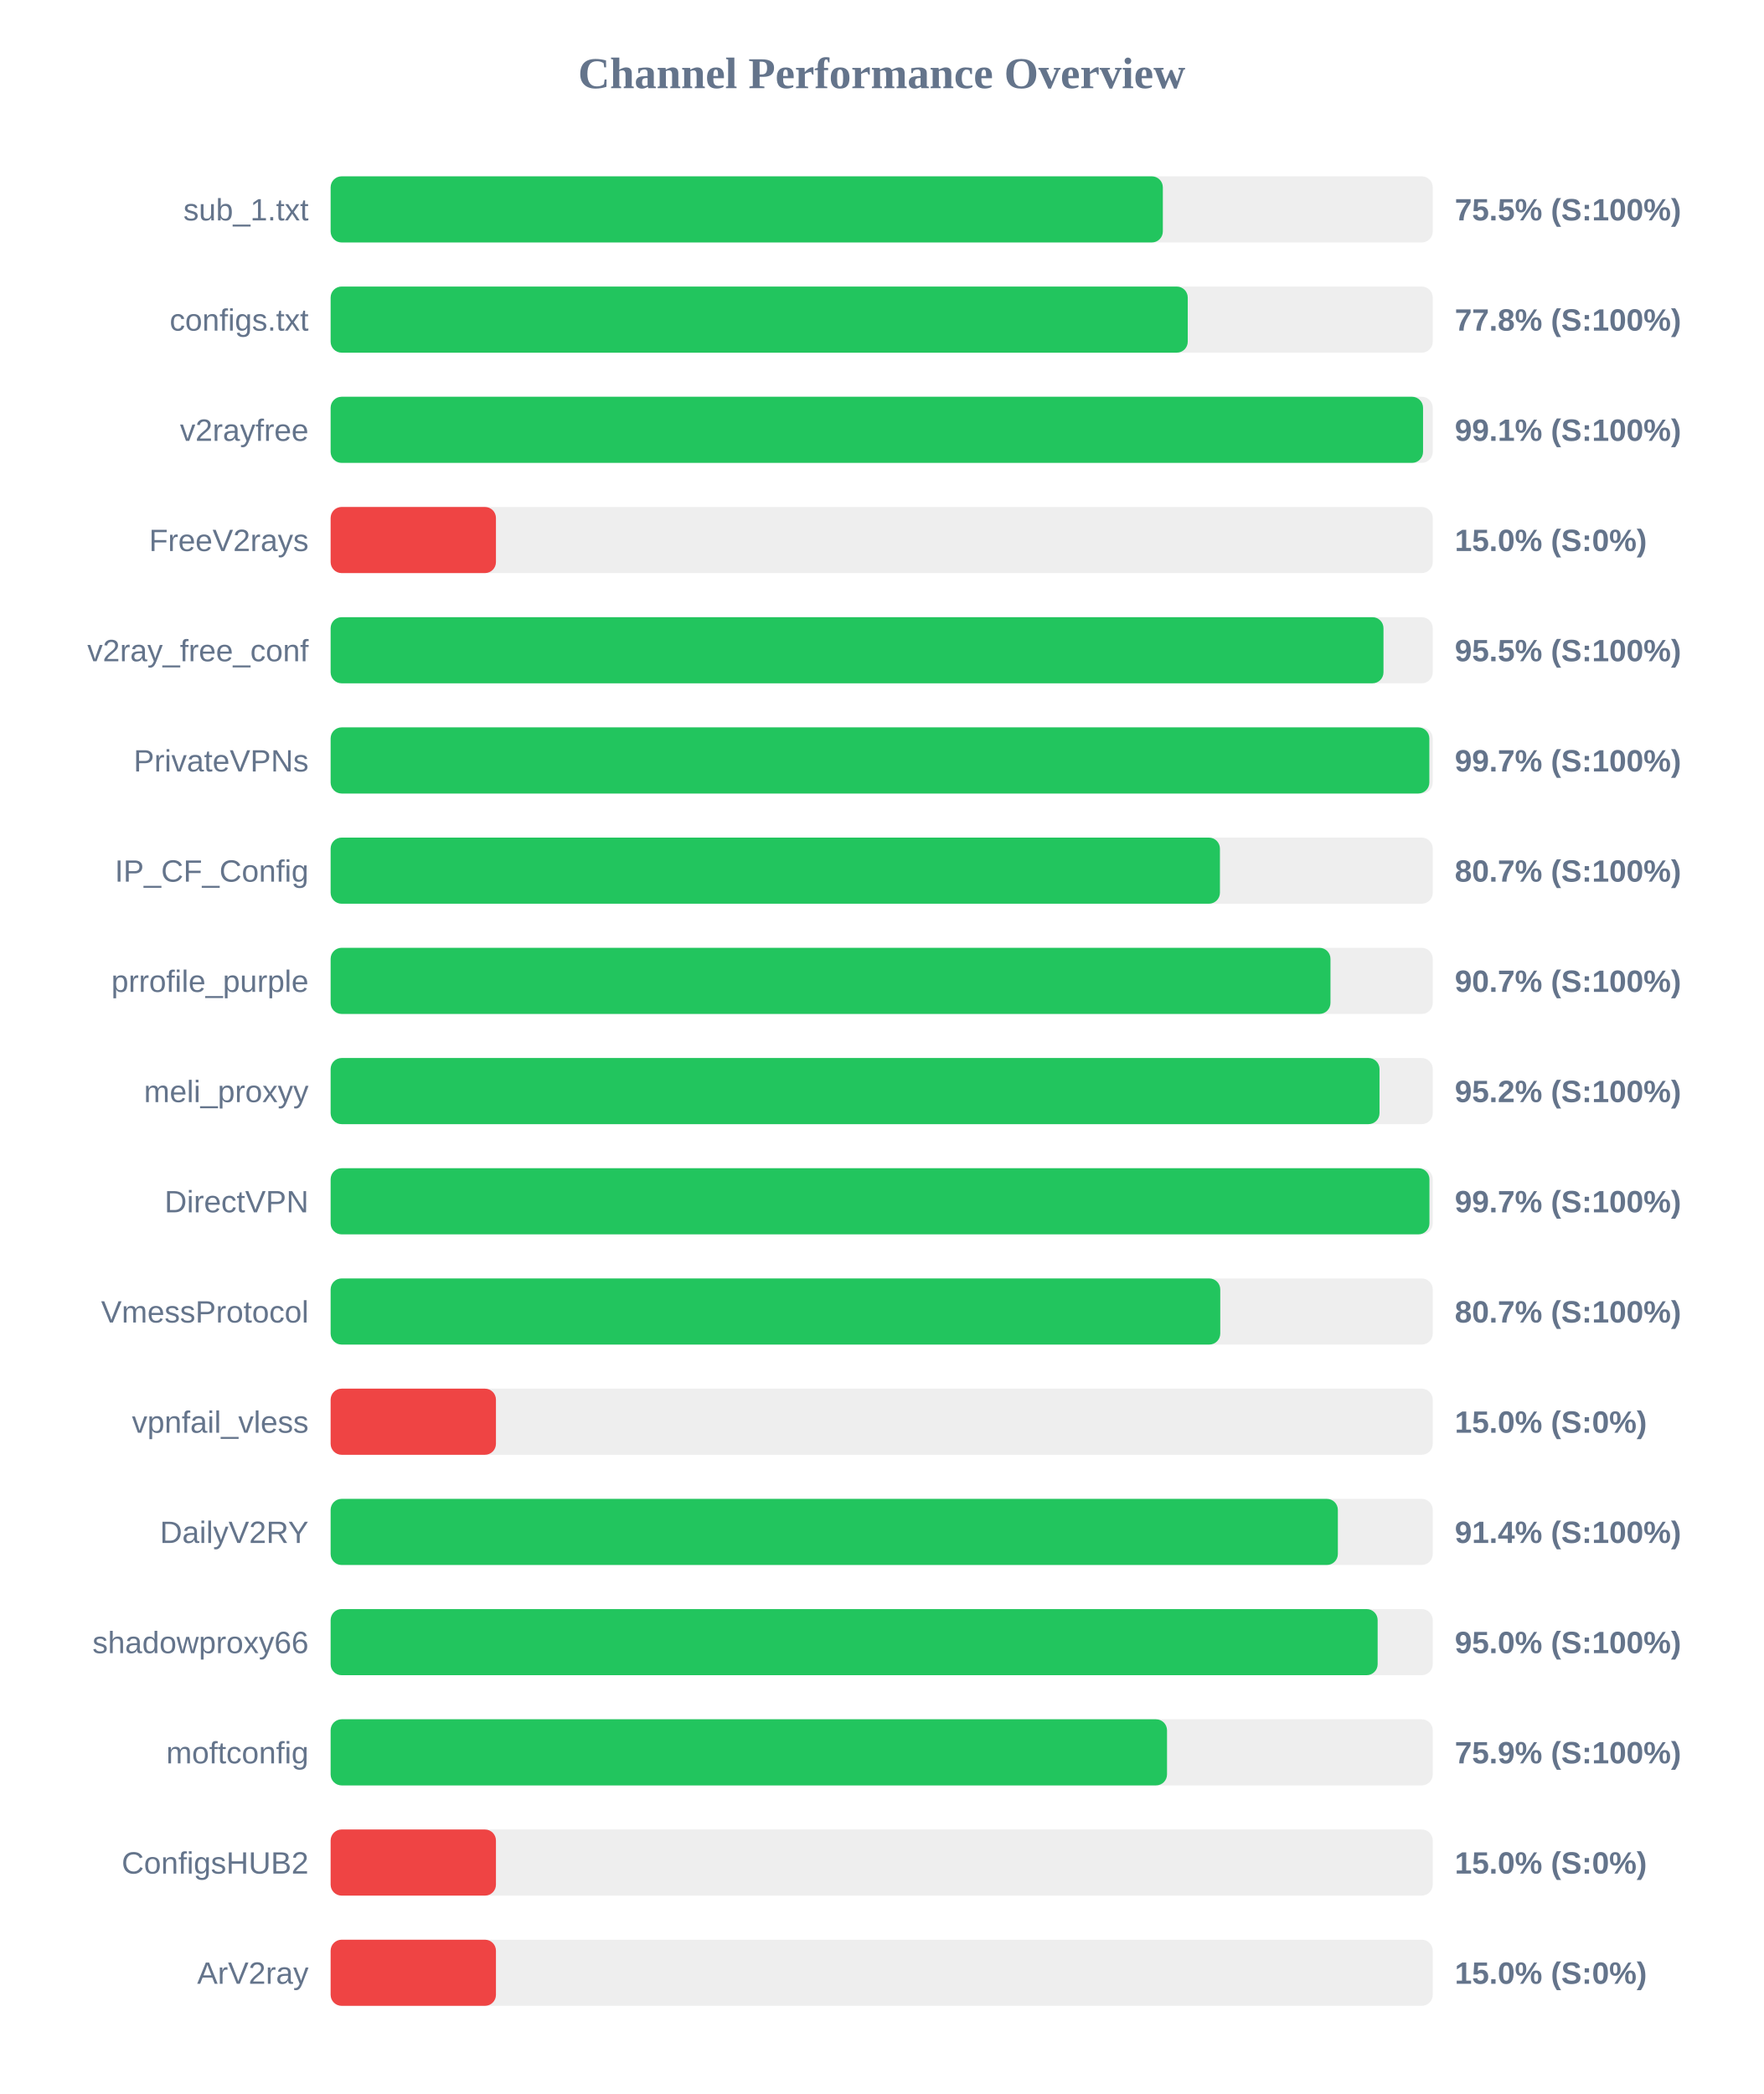
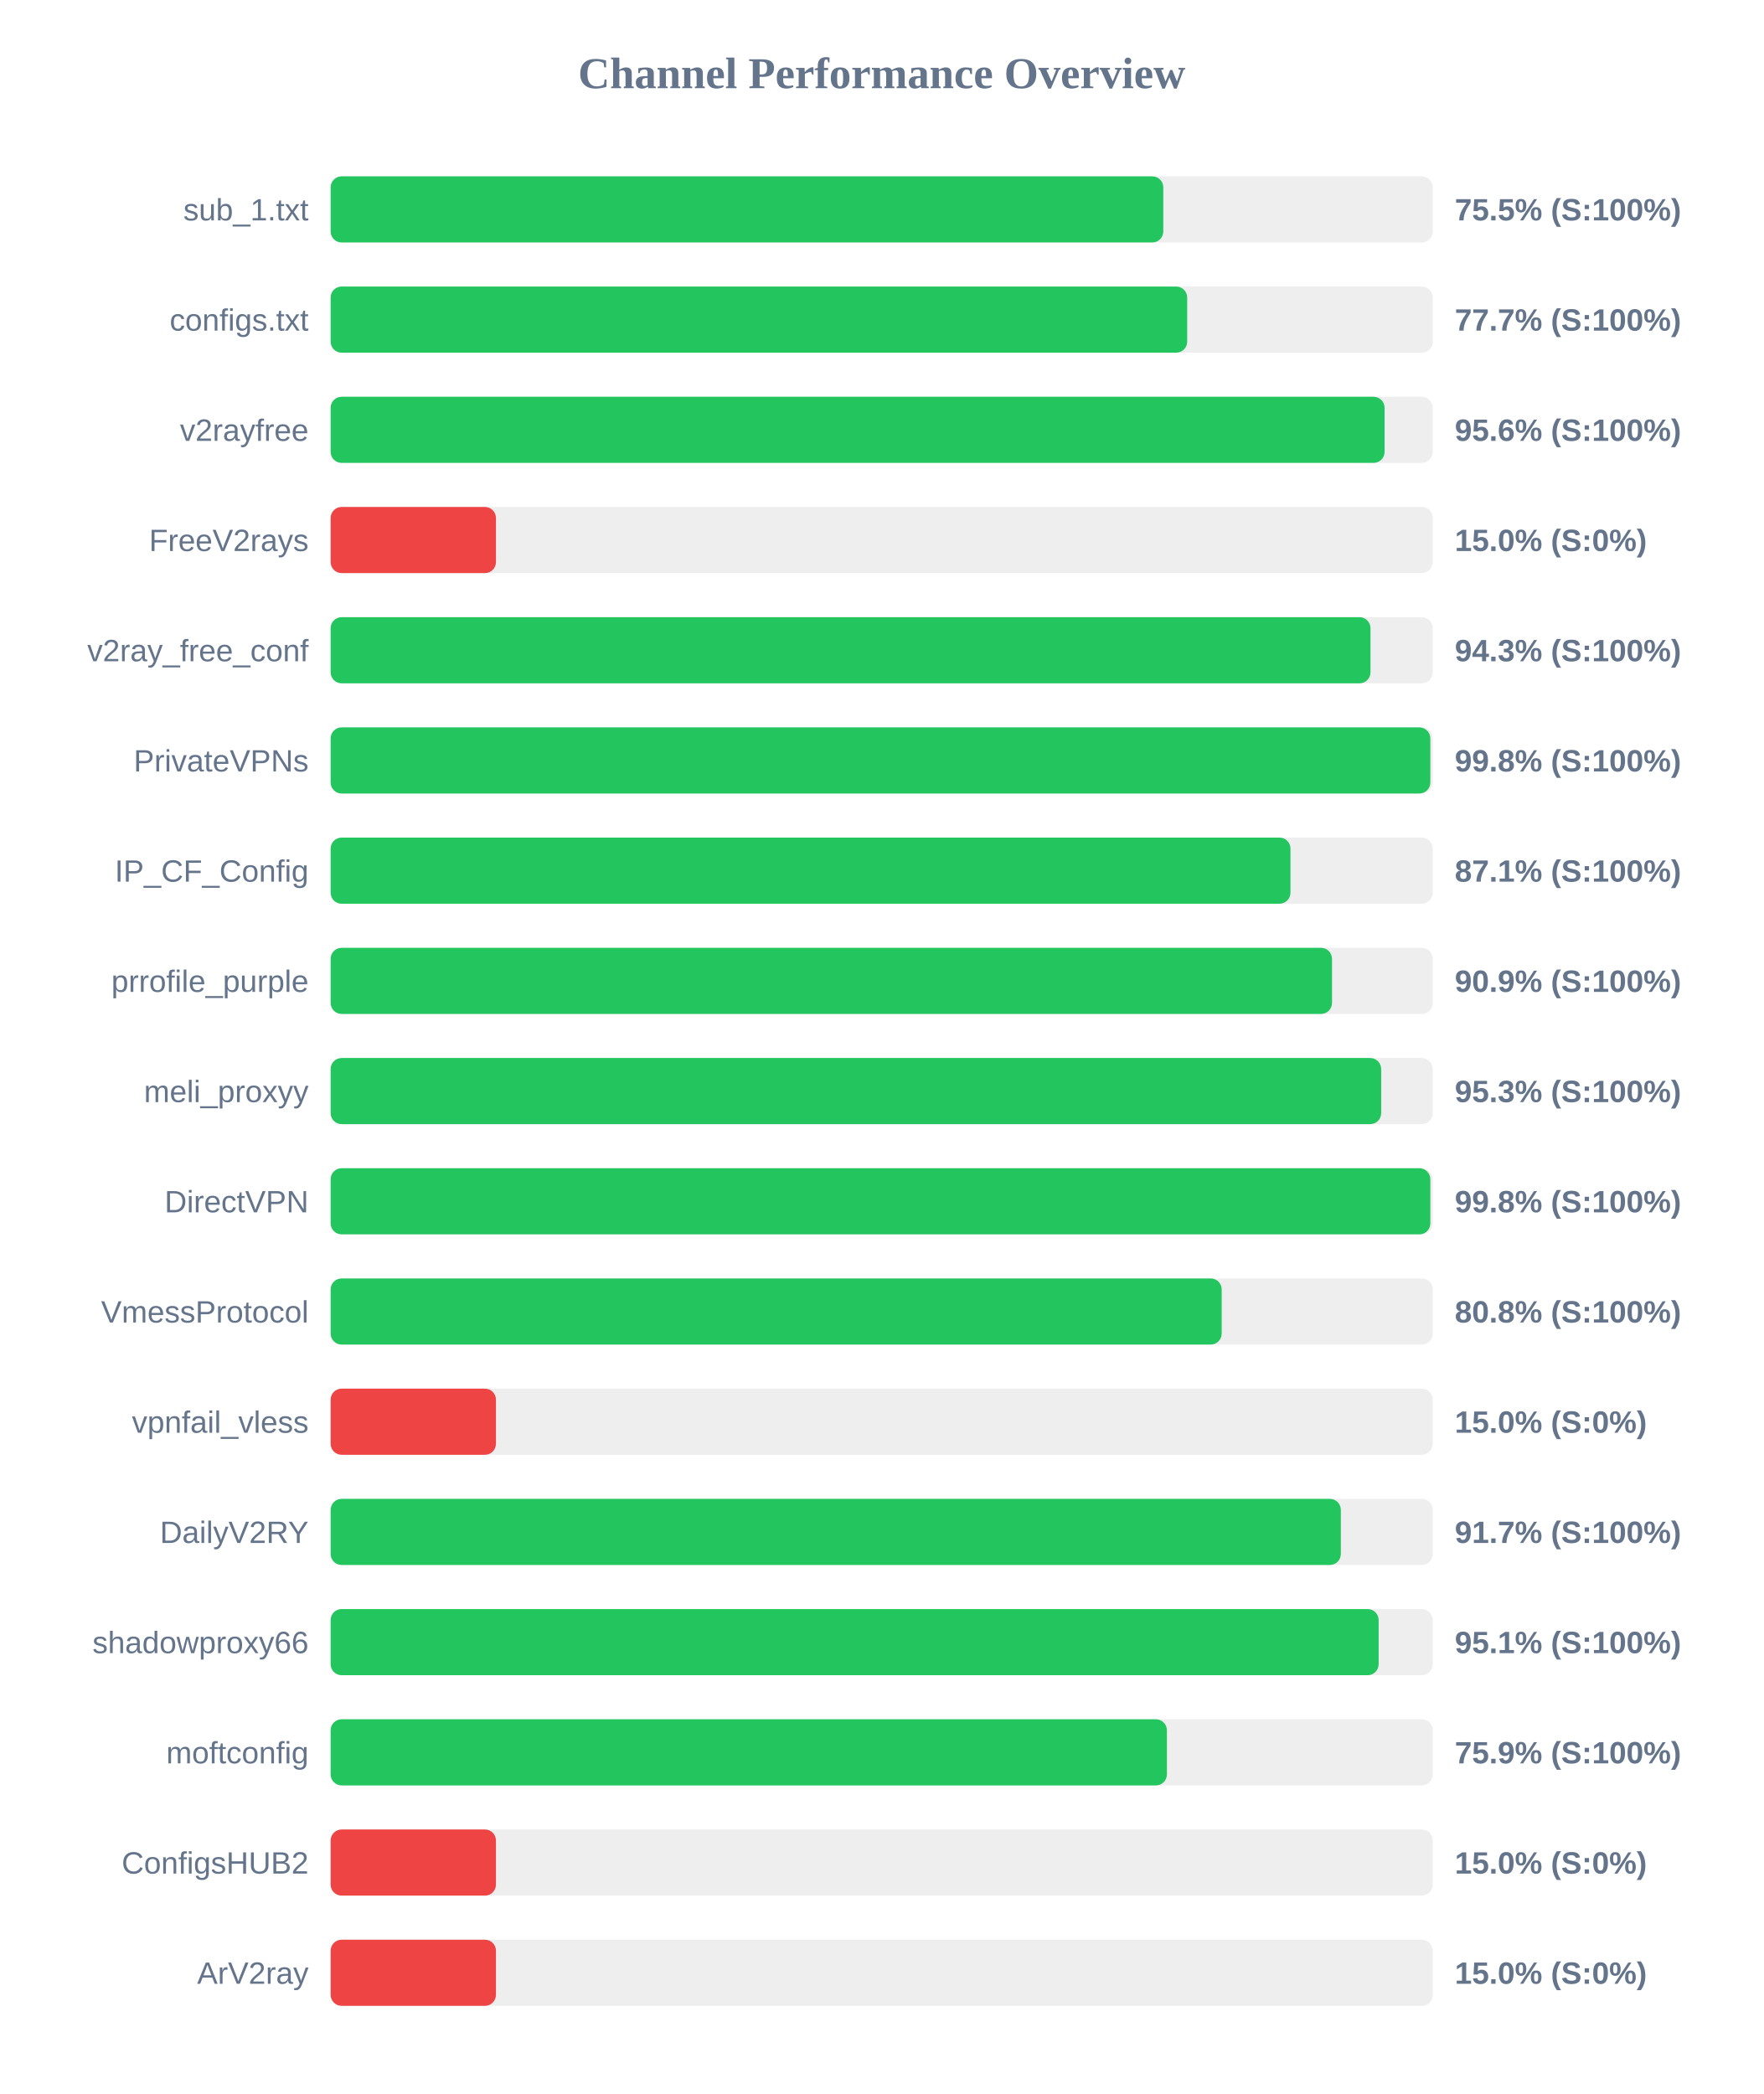
<svg xmlns="http://www.w3.org/2000/svg" width="800" height="950" version="1.1">
  <style>
        .row { font: 14px Arial; fill: #64748b; }
        .score { font: bold 14px Arial; fill: #64748b; }
    </style>
  <text x="400" y="40" text-anchor="middle" font-size="20px" font-weight="bold" fill="#64748b">Channel Performance Overview</text>
  <rect x="150" y="80" width="500" height="30" fill="#eee" rx="5" />
-   <rect x="150" y="80" width="377.55" height="30" fill="#22c55e" rx="5" />
+   <rect x="150" y="80" width="377.75" height="30" fill="#22c55e" rx="5" />
  <text x="140" y="100" text-anchor="end" class="row">sub_1.txt</text>
  <text x="660" y="100" text-anchor="start" class="score">75.5% (S:100%)</text>
  <rect x="150" y="130" width="500" height="30" fill="#eee" rx="5" />
-   <rect x="150" y="130" width="388.85" height="30" fill="#22c55e" rx="5" />
+   <rect x="150" y="130" width="388.6" height="30" fill="#22c55e" rx="5" />
  <text x="140" y="150" text-anchor="end" class="row">configs.txt</text>
-   <text x="660" y="150" text-anchor="start" class="score">77.8% (S:100%)</text>
+   <text x="660" y="150" text-anchor="start" class="score">77.7% (S:100%)</text>
  <rect x="150" y="180" width="500" height="30" fill="#eee" rx="5" />
-   <rect x="150" y="180" width="495.6" height="30" fill="#22c55e" rx="5" />
+   <rect x="150" y="180" width="478.15" height="30" fill="#22c55e" rx="5" />
  <text x="140" y="200" text-anchor="end" class="row">v2rayfree</text>
-   <text x="660" y="200" text-anchor="start" class="score">99.1% (S:100%)</text>
+   <text x="660" y="200" text-anchor="start" class="score">95.6% (S:100%)</text>
  <rect x="150" y="230" width="500" height="30" fill="#eee" rx="5" />
  <rect x="150" y="230" width="75.0" height="30" fill="#ef4444" rx="5" />
  <text x="140" y="250" text-anchor="end" class="row">FreeV2rays</text>
  <text x="660" y="250" text-anchor="start" class="score">15.0% (S:0%)</text>
  <rect x="150" y="280" width="500" height="30" fill="#eee" rx="5" />
-   <rect x="150" y="280" width="477.65" height="30" fill="#22c55e" rx="5" />
+   <rect x="150" y="280" width="471.75" height="30" fill="#22c55e" rx="5" />
  <text x="140" y="300" text-anchor="end" class="row">v2ray_free_conf</text>
-   <text x="660" y="300" text-anchor="start" class="score">95.5% (S:100%)</text>
+   <text x="660" y="300" text-anchor="start" class="score">94.3% (S:100%)</text>
  <rect x="150" y="330" width="500" height="30" fill="#eee" rx="5" />
-   <rect x="150" y="330" width="498.45" height="30" fill="#22c55e" rx="5" />
+   <rect x="150" y="330" width="498.9" height="30" fill="#22c55e" rx="5" />
  <text x="140" y="350" text-anchor="end" class="row">PrivateVPNs</text>
-   <text x="660" y="350" text-anchor="start" class="score">99.7% (S:100%)</text>
+   <text x="660" y="350" text-anchor="start" class="score">99.8% (S:100%)</text>
  <rect x="150" y="380" width="500" height="30" fill="#eee" rx="5" />
-   <rect x="150" y="380" width="403.45" height="30" fill="#22c55e" rx="5" />
+   <rect x="150" y="380" width="435.45" height="30" fill="#22c55e" rx="5" />
  <text x="140" y="400" text-anchor="end" class="row">IP_CF_Config</text>
-   <text x="660" y="400" text-anchor="start" class="score">80.7% (S:100%)</text>
+   <text x="660" y="400" text-anchor="start" class="score">87.1% (S:100%)</text>
  <rect x="150" y="430" width="500" height="30" fill="#eee" rx="5" />
-   <rect x="150" y="430" width="453.6" height="30" fill="#22c55e" rx="5" />
+   <rect x="150" y="430" width="454.3" height="30" fill="#22c55e" rx="5" />
  <text x="140" y="450" text-anchor="end" class="row">prrofile_purple</text>
-   <text x="660" y="450" text-anchor="start" class="score">90.7% (S:100%)</text>
+   <text x="660" y="450" text-anchor="start" class="score">90.9% (S:100%)</text>
  <rect x="150" y="480" width="500" height="30" fill="#eee" rx="5" />
-   <rect x="150" y="480" width="475.85" height="30" fill="#22c55e" rx="5" />
+   <rect x="150" y="480" width="476.6" height="30" fill="#22c55e" rx="5" />
  <text x="140" y="500" text-anchor="end" class="row">meli_proxyy</text>
-   <text x="660" y="500" text-anchor="start" class="score">95.2% (S:100%)</text>
+   <text x="660" y="500" text-anchor="start" class="score">95.3% (S:100%)</text>
  <rect x="150" y="530" width="500" height="30" fill="#eee" rx="5" />
-   <rect x="150" y="530" width="498.5" height="30" fill="#22c55e" rx="5" />
+   <rect x="150" y="530" width="498.9" height="30" fill="#22c55e" rx="5" />
  <text x="140" y="550" text-anchor="end" class="row">DirectVPN</text>
-   <text x="660" y="550" text-anchor="start" class="score">99.7% (S:100%)</text>
+   <text x="660" y="550" text-anchor="start" class="score">99.8% (S:100%)</text>
  <rect x="150" y="580" width="500" height="30" fill="#eee" rx="5" />
-   <rect x="150" y="580" width="403.6" height="30" fill="#22c55e" rx="5" />
+   <rect x="150" y="580" width="404.25" height="30" fill="#22c55e" rx="5" />
  <text x="140" y="600" text-anchor="end" class="row">VmessProtocol</text>
-   <text x="660" y="600" text-anchor="start" class="score">80.7% (S:100%)</text>
+   <text x="660" y="600" text-anchor="start" class="score">80.8% (S:100%)</text>
  <rect x="150" y="630" width="500" height="30" fill="#eee" rx="5" />
  <rect x="150" y="630" width="75.0" height="30" fill="#ef4444" rx="5" />
  <text x="140" y="650" text-anchor="end" class="row">vpnfail_vless</text>
  <text x="660" y="650" text-anchor="start" class="score">15.0% (S:0%)</text>
  <rect x="150" y="680" width="500" height="30" fill="#eee" rx="5" />
-   <rect x="150" y="680" width="456.95" height="30" fill="#22c55e" rx="5" />
+   <rect x="150" y="680" width="458.3" height="30" fill="#22c55e" rx="5" />
  <text x="140" y="700" text-anchor="end" class="row">DailyV2RY</text>
-   <text x="660" y="700" text-anchor="start" class="score">91.4% (S:100%)</text>
+   <text x="660" y="700" text-anchor="start" class="score">91.7% (S:100%)</text>
  <rect x="150" y="730" width="500" height="30" fill="#eee" rx="5" />
-   <rect x="150" y="730" width="475.0" height="30" fill="#22c55e" rx="5" />
+   <rect x="150" y="730" width="475.45" height="30" fill="#22c55e" rx="5" />
  <text x="140" y="750" text-anchor="end" class="row">shadowproxy66</text>
-   <text x="660" y="750" text-anchor="start" class="score">95.0% (S:100%)</text>
+   <text x="660" y="750" text-anchor="start" class="score">95.1% (S:100%)</text>
  <rect x="150" y="780" width="500" height="30" fill="#eee" rx="5" />
-   <rect x="150" y="780" width="379.45" height="30" fill="#22c55e" rx="5" />
+   <rect x="150" y="780" width="379.4" height="30" fill="#22c55e" rx="5" />
  <text x="140" y="800" text-anchor="end" class="row">moftconfig</text>
  <text x="660" y="800" text-anchor="start" class="score">75.9% (S:100%)</text>
  <rect x="150" y="830" width="500" height="30" fill="#eee" rx="5" />
  <rect x="150" y="830" width="75.0" height="30" fill="#ef4444" rx="5" />
  <text x="140" y="850" text-anchor="end" class="row">ConfigsHUB2</text>
  <text x="660" y="850" text-anchor="start" class="score">15.0% (S:0%)</text>
  <rect x="150" y="880" width="500" height="30" fill="#eee" rx="5" />
  <rect x="150" y="880" width="75.0" height="30" fill="#ef4444" rx="5" />
  <text x="140" y="900" text-anchor="end" class="row">ArV2ray</text>
  <text x="660" y="900" text-anchor="start" class="score">15.0% (S:0%)</text>
</svg>
